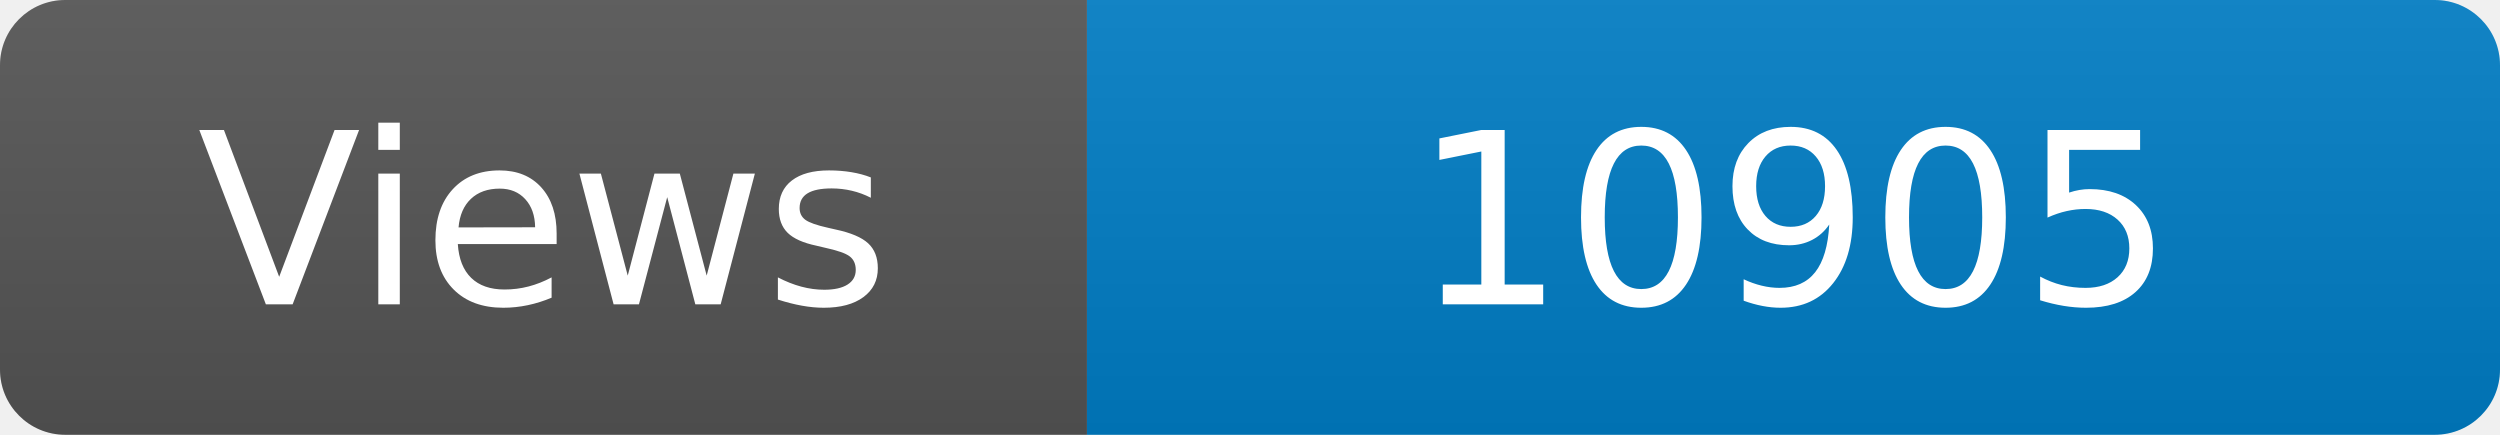
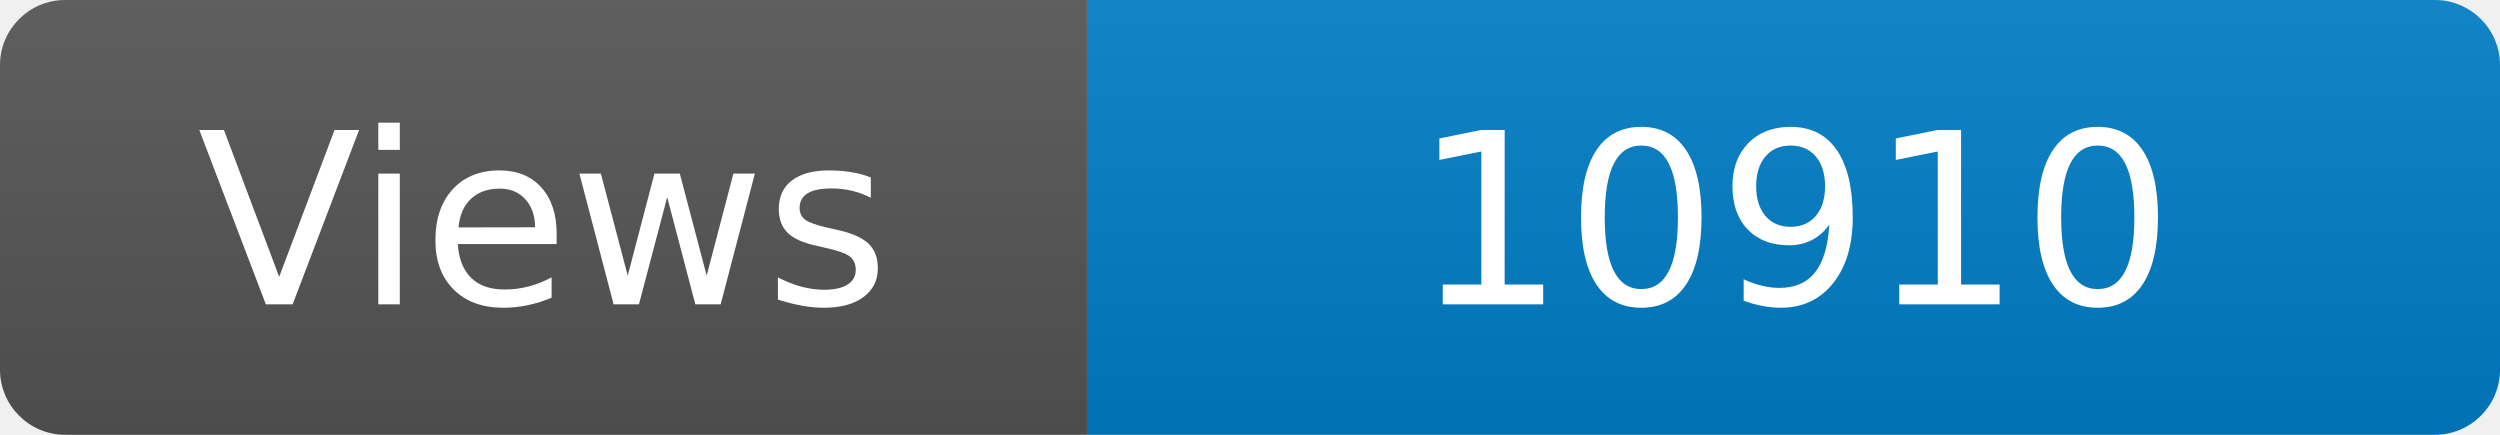
<svg xmlns="http://www.w3.org/2000/svg" width="115" height="20" role="img" aria-label="Maintained?: yes">
  <linearGradient id="s" x2="0" y2="100%">
    <stop offset="0" stop-color="#bbb" stop-opacity=".1" />
    <stop offset="1" stop-opacity=".1" />
  </linearGradient>
  <clipPath id="r">
    <rect width="115" height="20" rx="3" fill="#fff" />
  </clipPath>
  <g clip-path="url(#r)">
    <rect width="50" height="20" fill="#555" />
    <rect x="50" width="160" height="20" fill="#007ec6" />
    <rect width="115" height="20" fill="url(#s)" />
  </g>
  <g fill="#fff" text-anchor="middle" font-family="Verdana,Geneva,DejaVu Sans,sans-serif" font-size="110">
    <text x="250" y="140" transform="scale(.1)" fill="#fff">Views</text>
-     <text x="825" y="140" transform="scale(.1)" fill="#fff">10905</text>
+     <text x="825" y="140" transform="scale(.1)" fill="#fff">10910</text>
  </g>
</svg>
